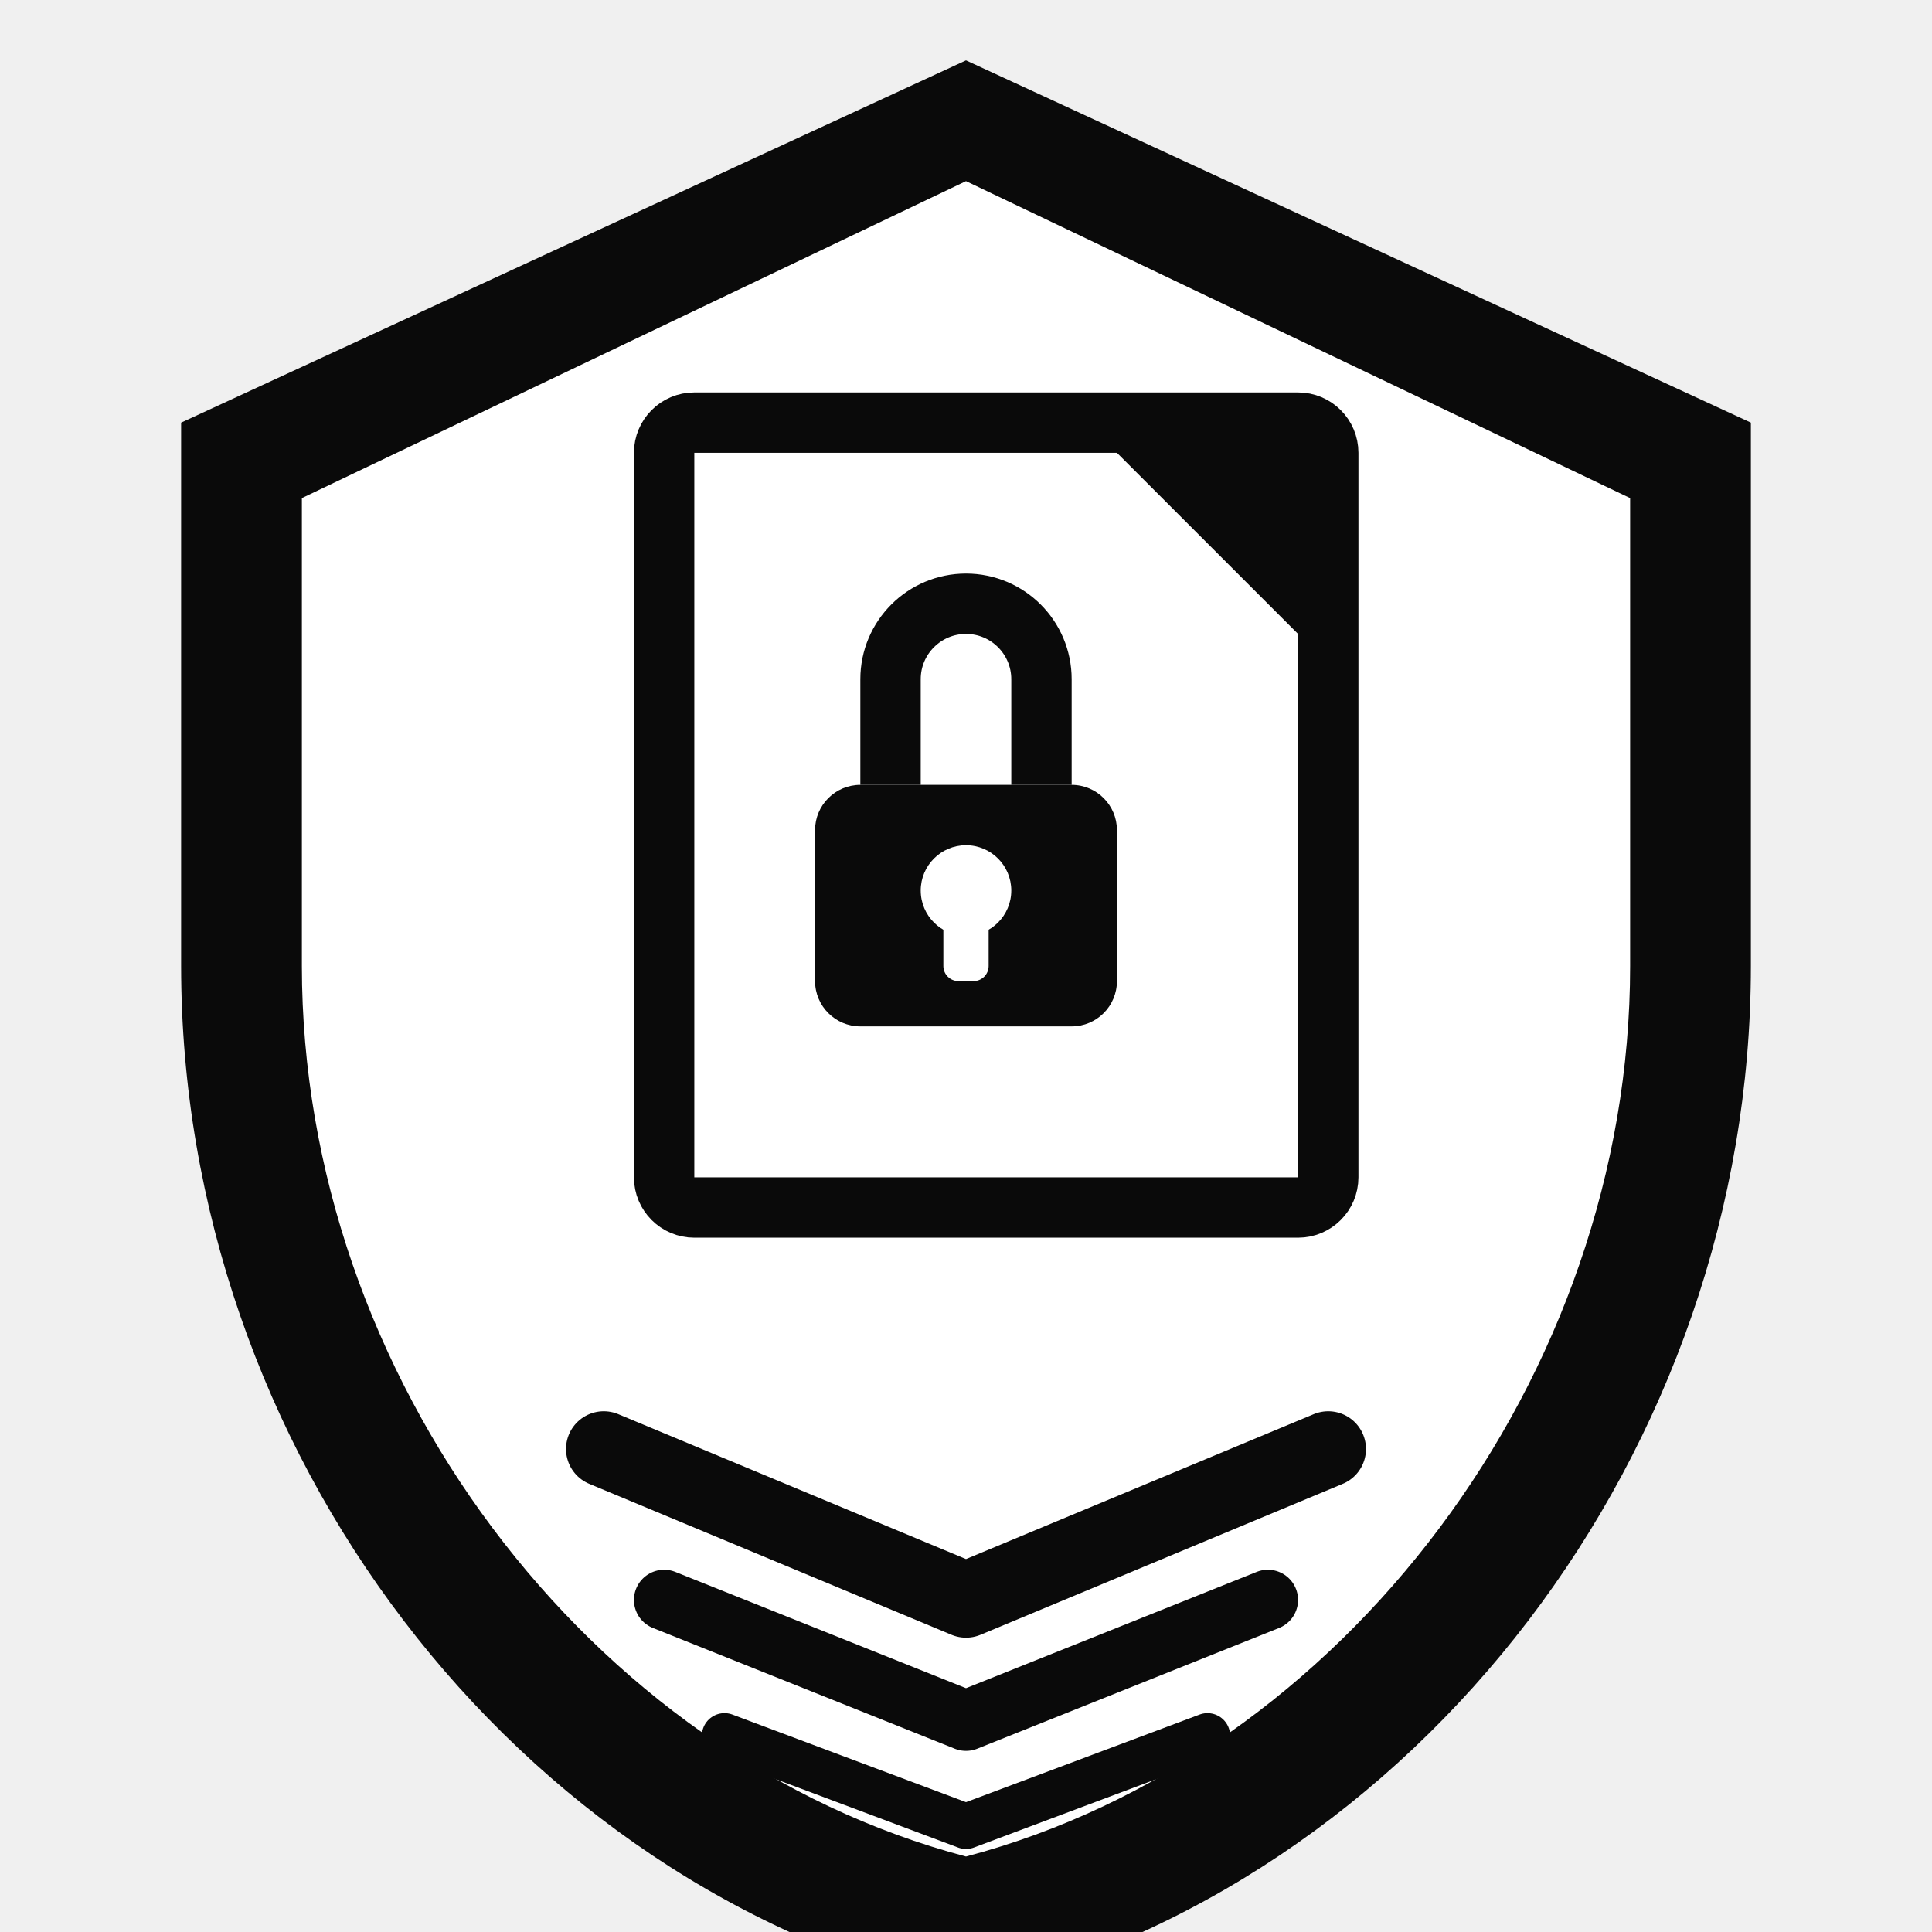
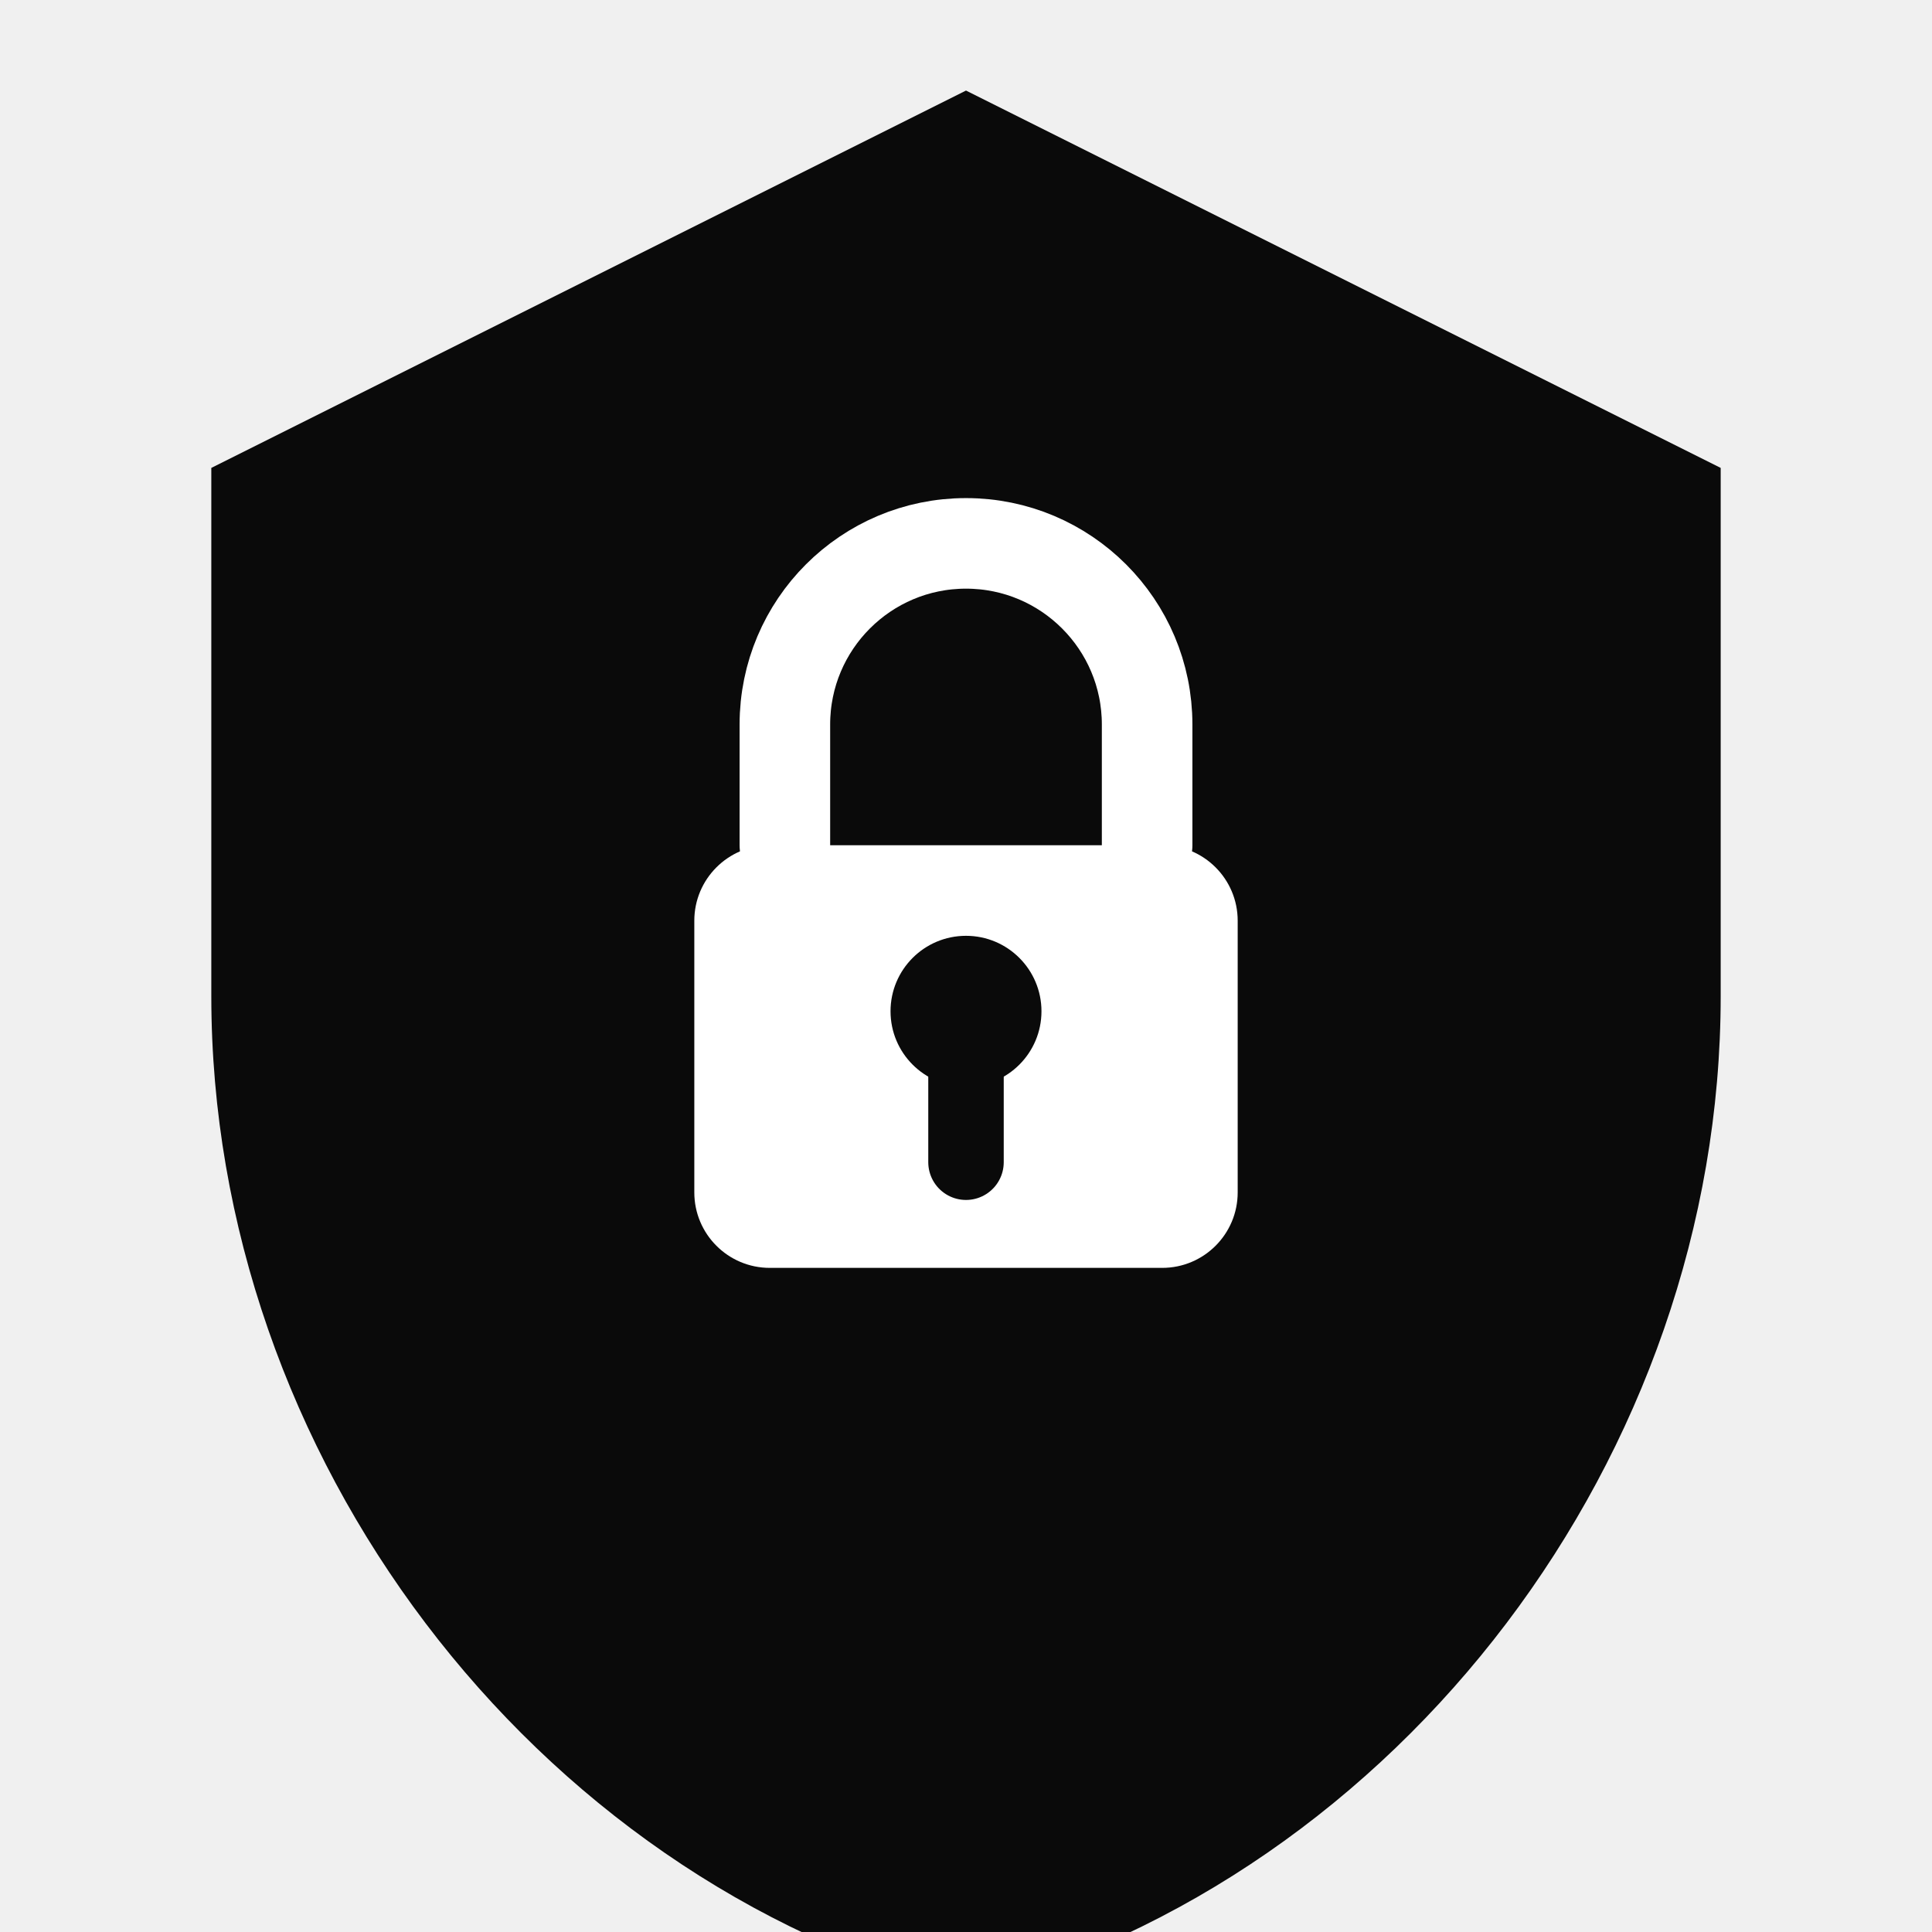
<svg xmlns="http://www.w3.org/2000/svg" viewBox="0 0 64 64" fill="none">
-   <path d="M32 2L6 14v18c0 16 11 30.5 26 34 15-3.5 26-18 26-34V14L32 2Z" fill="#0a0a0a" />
-   <path d="M32 6L10 16.5v15.5c0 13.6 9.5 26.2 22 29.5 12.5-3.3 22-15.9 22-29.5V16.5L32 6Z" fill="#ffffff" />
-   <rect x="22" y="14" width="22" height="26" rx="1" fill="none" stroke="#0a0a0a" stroke-width="2" />
-   <path d="M36 14h8v8l-8-8Z" fill="#0a0a0a" />
-   <rect x="27" y="26" width="10" height="8" rx="1.5" fill="#0a0a0a" />
-   <path d="M29.5 26v-3.5a2.5 2.5 0 0 1 5 0V26" fill="none" stroke="#0a0a0a" stroke-width="2" />
-   <circle cx="32" cy="29.5" r="1.5" fill="#ffffff" />
-   <rect x="31.25" y="30" width="1.5" height="2.5" rx="0.5" fill="#ffffff" />
-   <path d="M20 48l12 5 12-5" fill="none" stroke="#0a0a0a" stroke-width="2.5" stroke-linecap="round" stroke-linejoin="round" />
-   <path d="M22 53l10 4 10-4" fill="none" stroke="#0a0a0a" stroke-width="2" stroke-linecap="round" stroke-linejoin="round" />
-   <path d="M24 57.5l8 3 8-3" fill="none" stroke="#0a0a0a" stroke-width="1.5" stroke-linecap="round" stroke-linejoin="round" />
+   <path d="M32 3L7 15.5v17.5c0 15.2 10.6 29.2 25 33 14.4-3.8 25-17.8 25-33V15.5L32 3Z" fill="#0a0a0a" />
+   <path d="M26 28v-4a6 6 0 0 1 12 0v4" stroke="#ffffff" stroke-width="3" stroke-linecap="round" fill="none" />
+   <rect x="23" y="28" width="18" height="14" rx="2.5" fill="#ffffff" />
+   <circle cx="32" cy="33.5" r="2.5" fill="#0a0a0a" />
+   <path d="M32 35.5v3" stroke="#0a0a0a" stroke-width="2.5" stroke-linecap="round" />
</svg>
